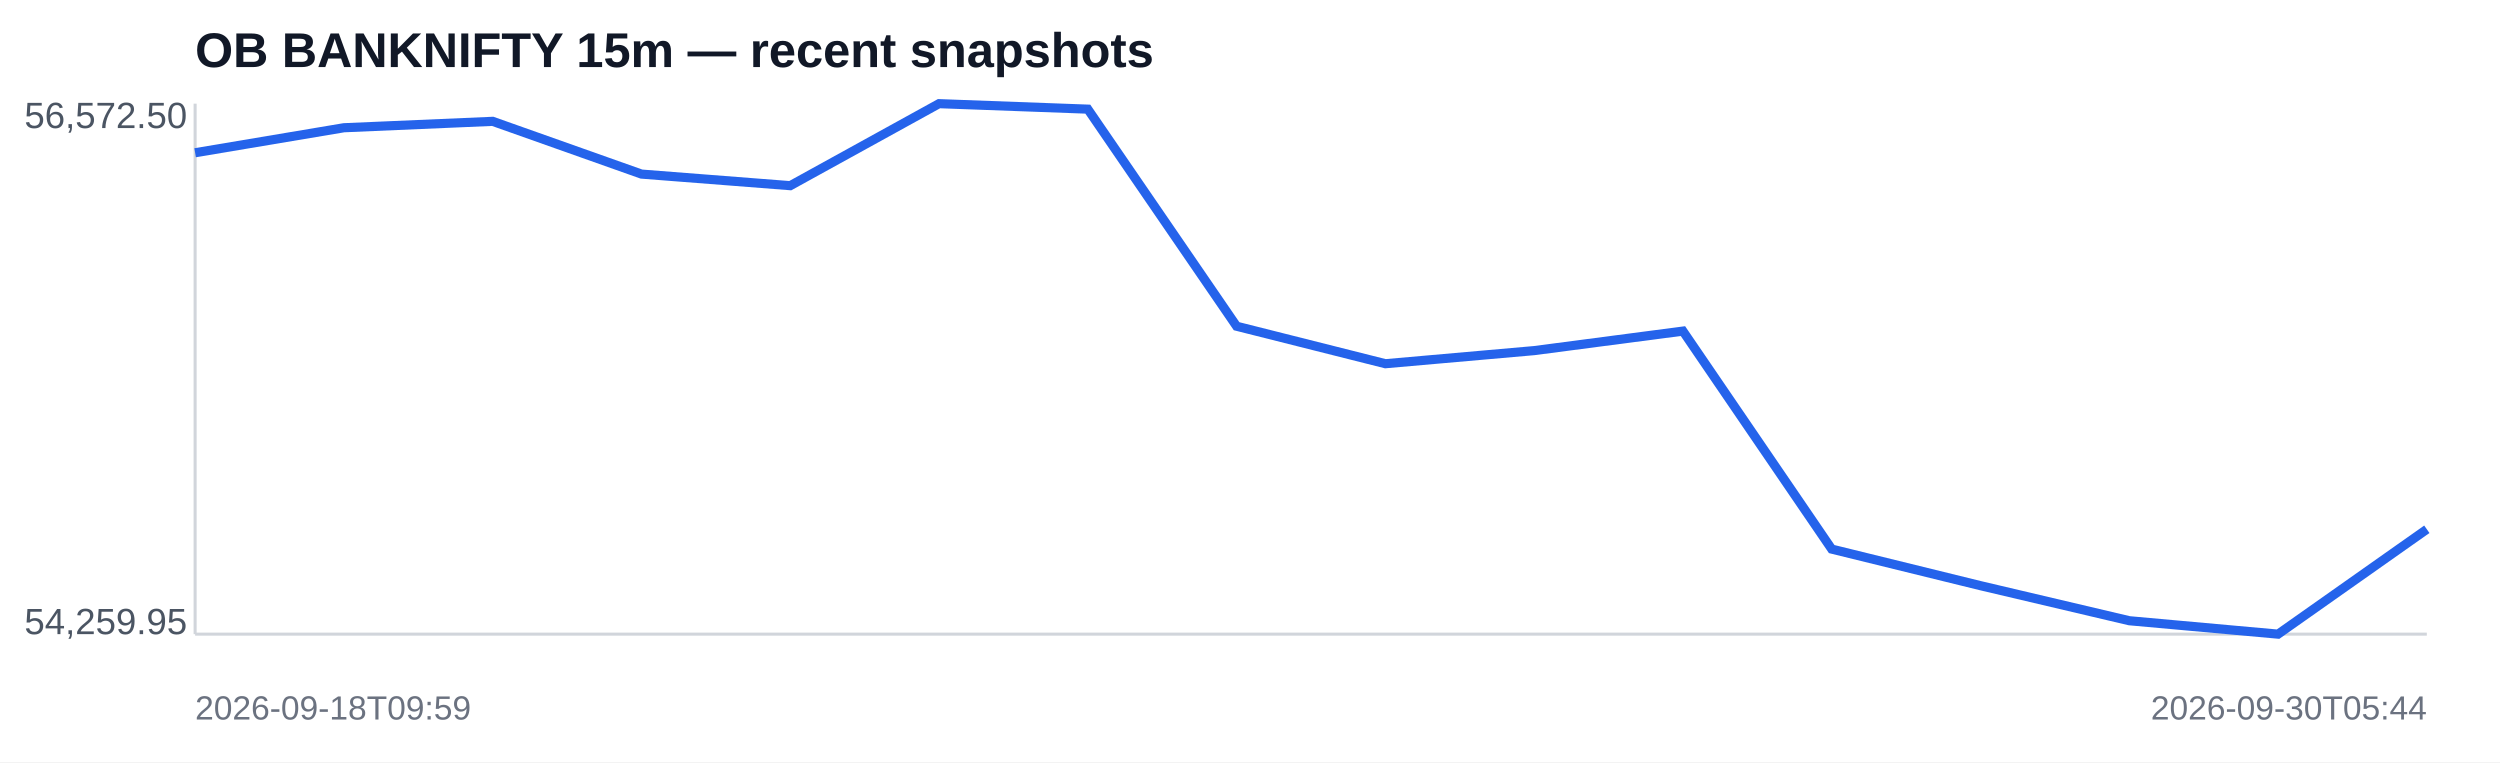
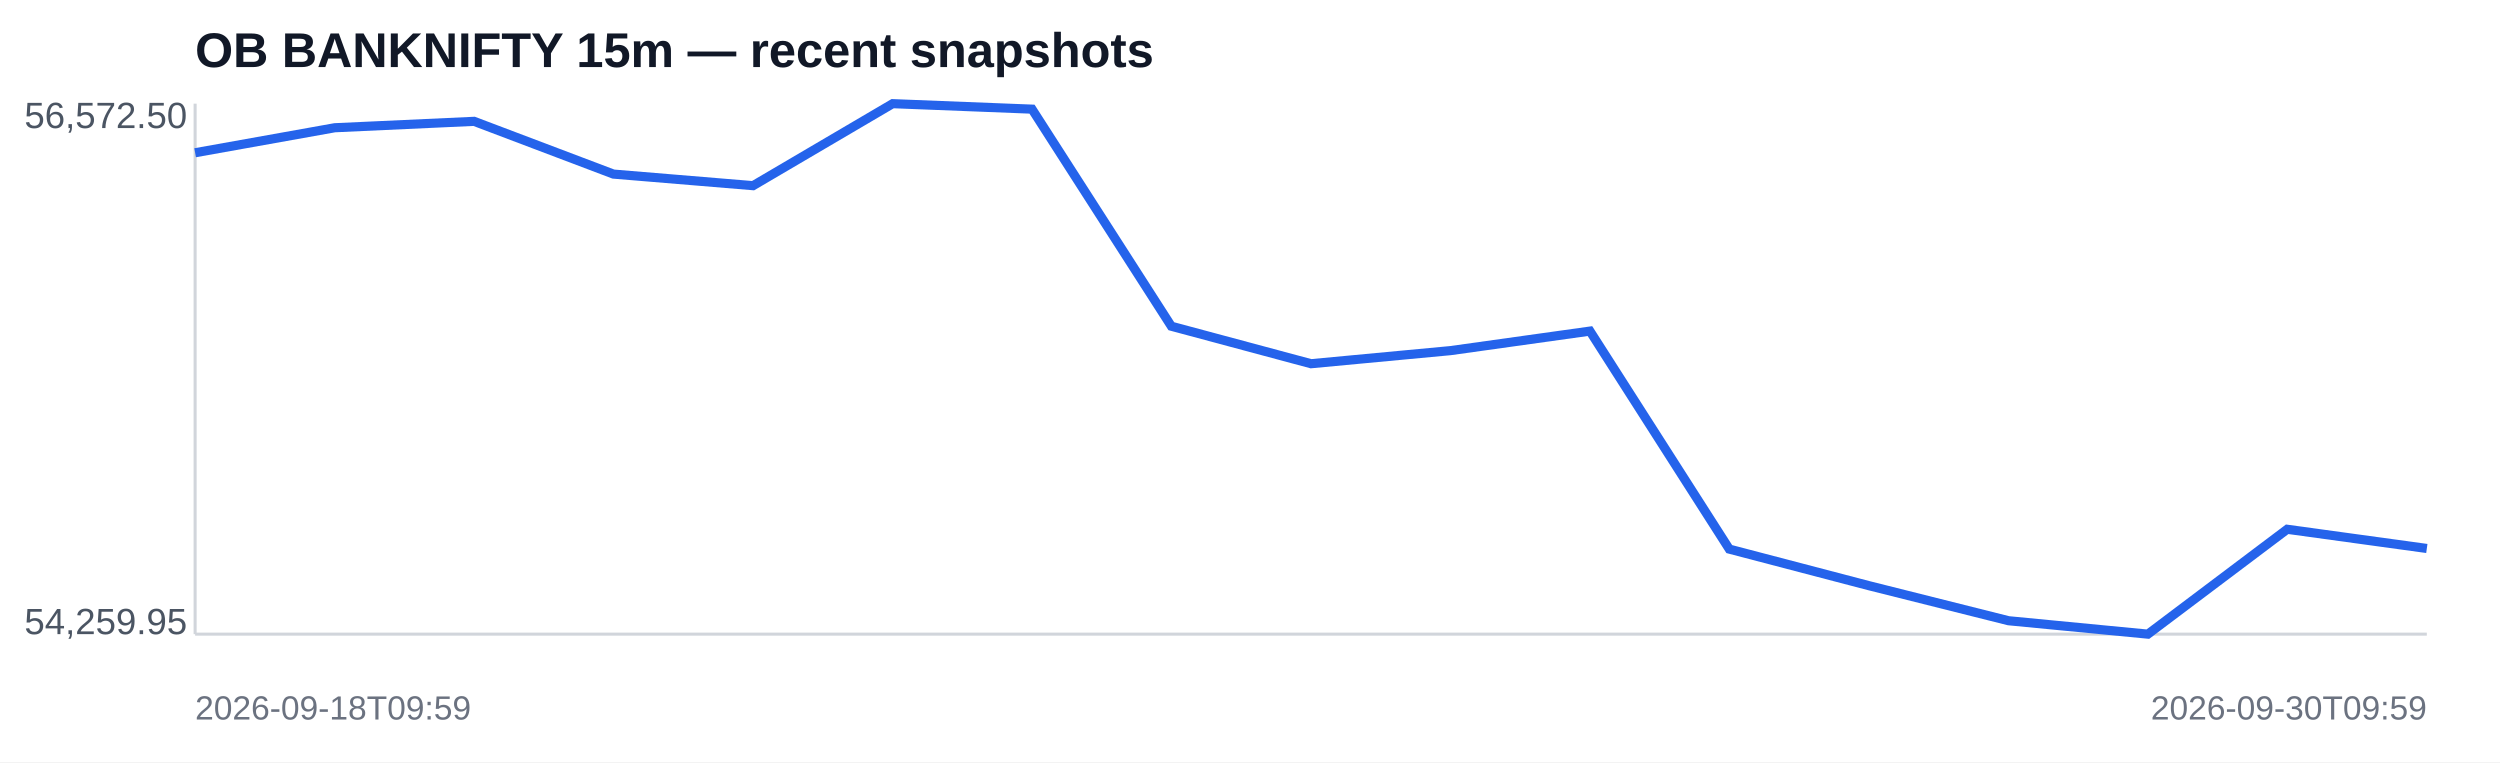
<svg xmlns="http://www.w3.org/2000/svg" width="820" height="250" viewBox="0 0 820 250">
  <rect width="100%" height="100%" fill="#ffffff" />
  <text x="64" y="22" font-family="Arial,sans-serif" font-size="16" font-weight="700" fill="#111827">OB BANKNIFTY 15m — recent snapshots</text>
  <line x1="64" y1="208" x2="796" y2="208" stroke="#d1d5db" />
  <line x1="64" y1="34" x2="64" y2="208" stroke="#d1d5db" />
-   <polyline fill="none" stroke="#2563eb" stroke-width="3" points="64.0,50.1 112.8,41.9 161.6,39.8 210.4,57.1 259.2,60.9 308.0,34.0 356.8,35.8 405.6,107.0 454.4,119.3 503.2,115.0 552.0,108.6 600.8,180.1 649.6,192.1 698.4,203.6 747.2,208.0 796.0,173.6" />
+   <polyline fill="none" stroke="#2563eb" stroke-width="3" points="64.0,50.1 109.8,41.9 155.5,39.8 201.2,57.1 247.0,60.9 292.8,34.0 338.5,35.8 384.2,107.0 430.0,119.3 475.8,115.0 521.5,108.6 567.2,180.1 613.0,192.1 658.8,203.6 704.5,208.0 750.2,173.6 796.0,179.9" />
  <text x="8" y="42" font-family="Arial,sans-serif" font-size="12" fill="#4b5563">56,572.50</text>
  <text x="8" y="208" font-family="Arial,sans-serif" font-size="12" fill="#4b5563">54,259.95</text>
  <text x="64" y="236" font-family="Arial,sans-serif" font-size="11" fill="#6b7280">2026-09-18T09:59</text>
-   <text x="796" y="236" text-anchor="end" font-family="Arial,sans-serif" font-size="11" fill="#6b7280">2026-09-30T05:44</text>
+   <text x="796" y="236" text-anchor="end" font-family="Arial,sans-serif" font-size="11" fill="#6b7280">2026-09-30T09:59</text>
</svg>
